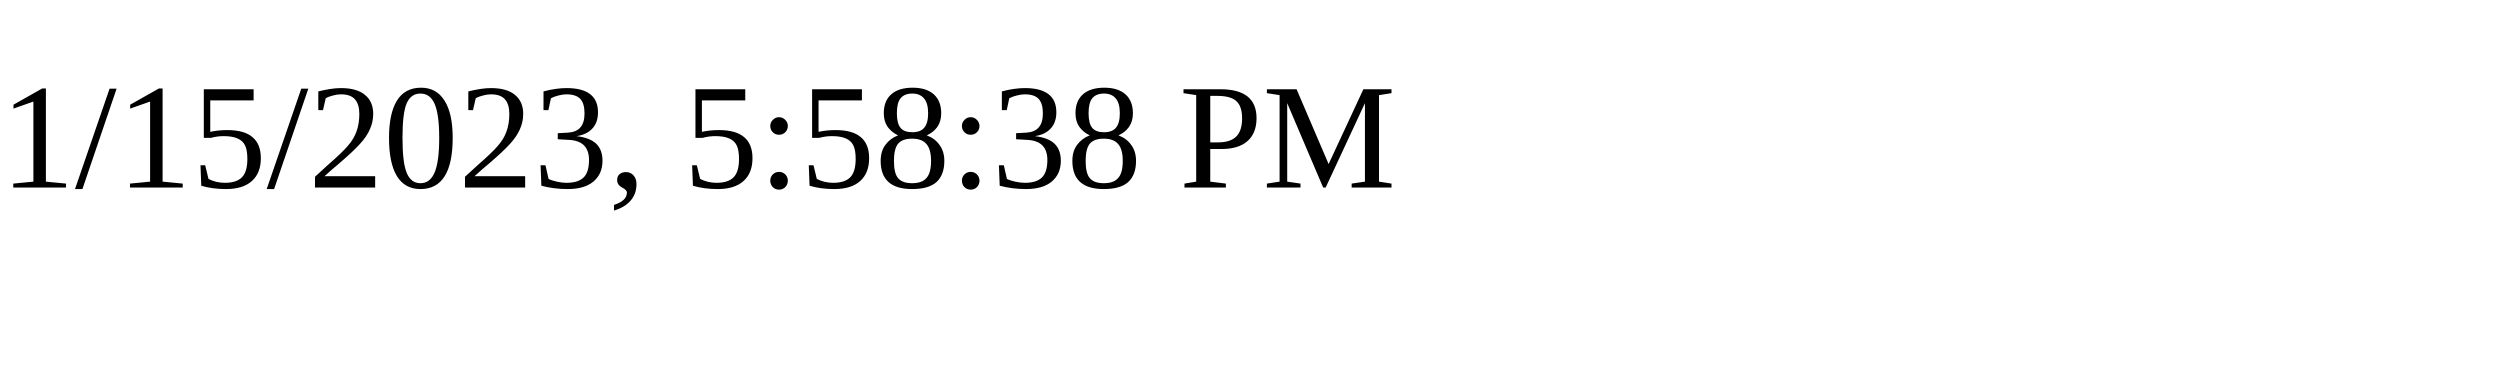
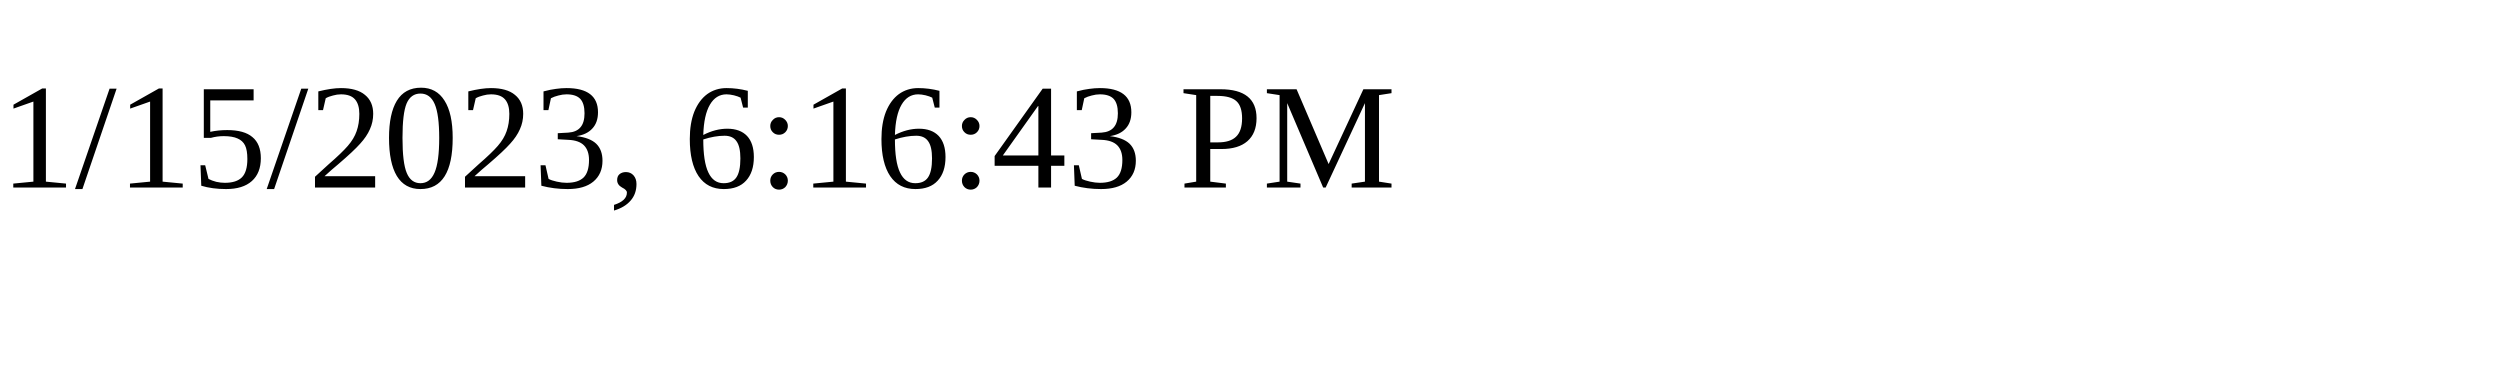
<svg xmlns="http://www.w3.org/2000/svg" height="30" width="200">
-   <text x="0" y="15">1/15/2023, 5:58:38 PM</text>
+   <text x="0" y="15">1/15/2023, 6:16:43 PM</text>
</svg>
